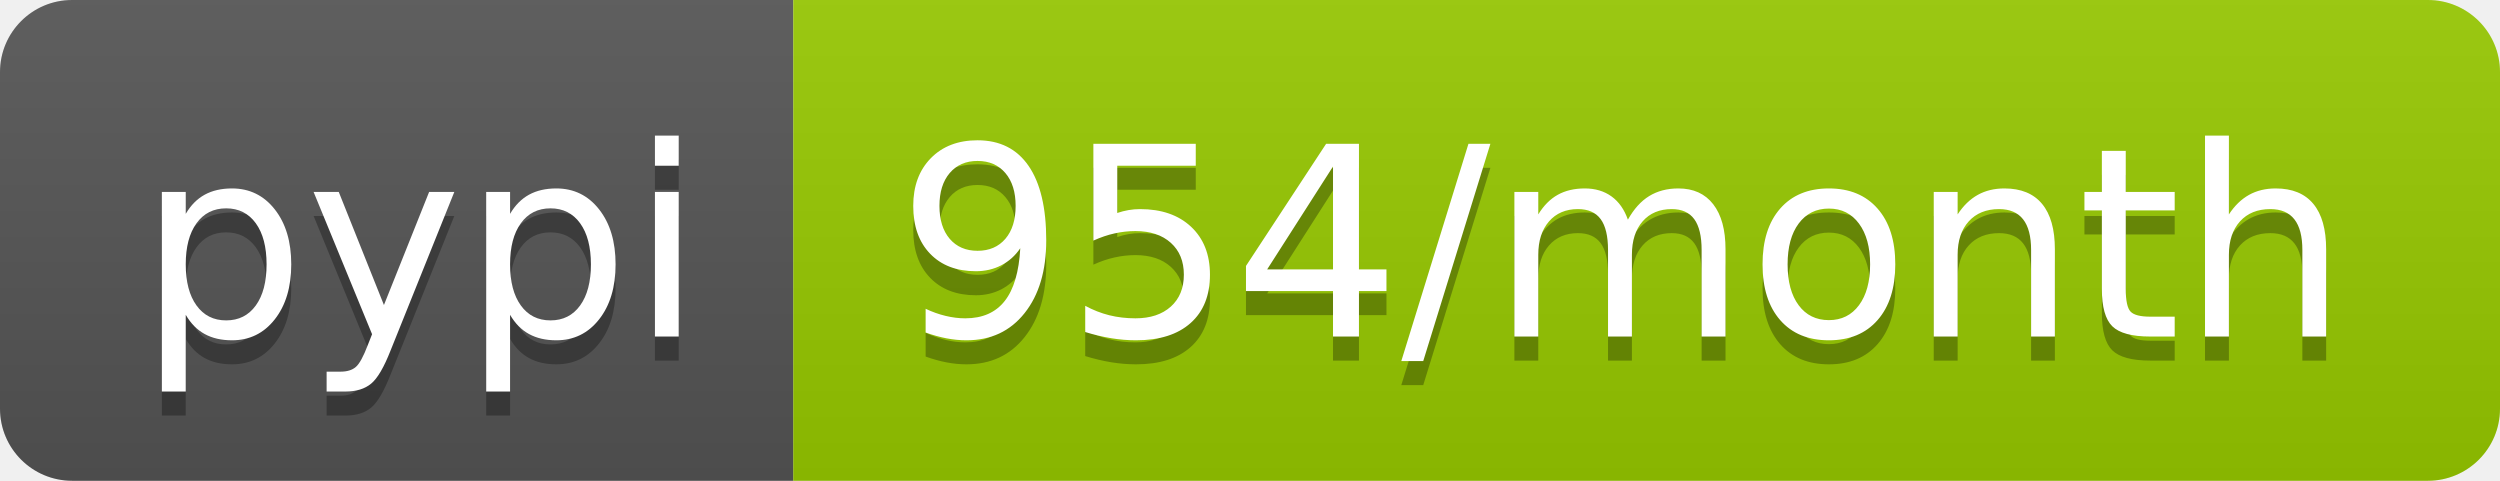
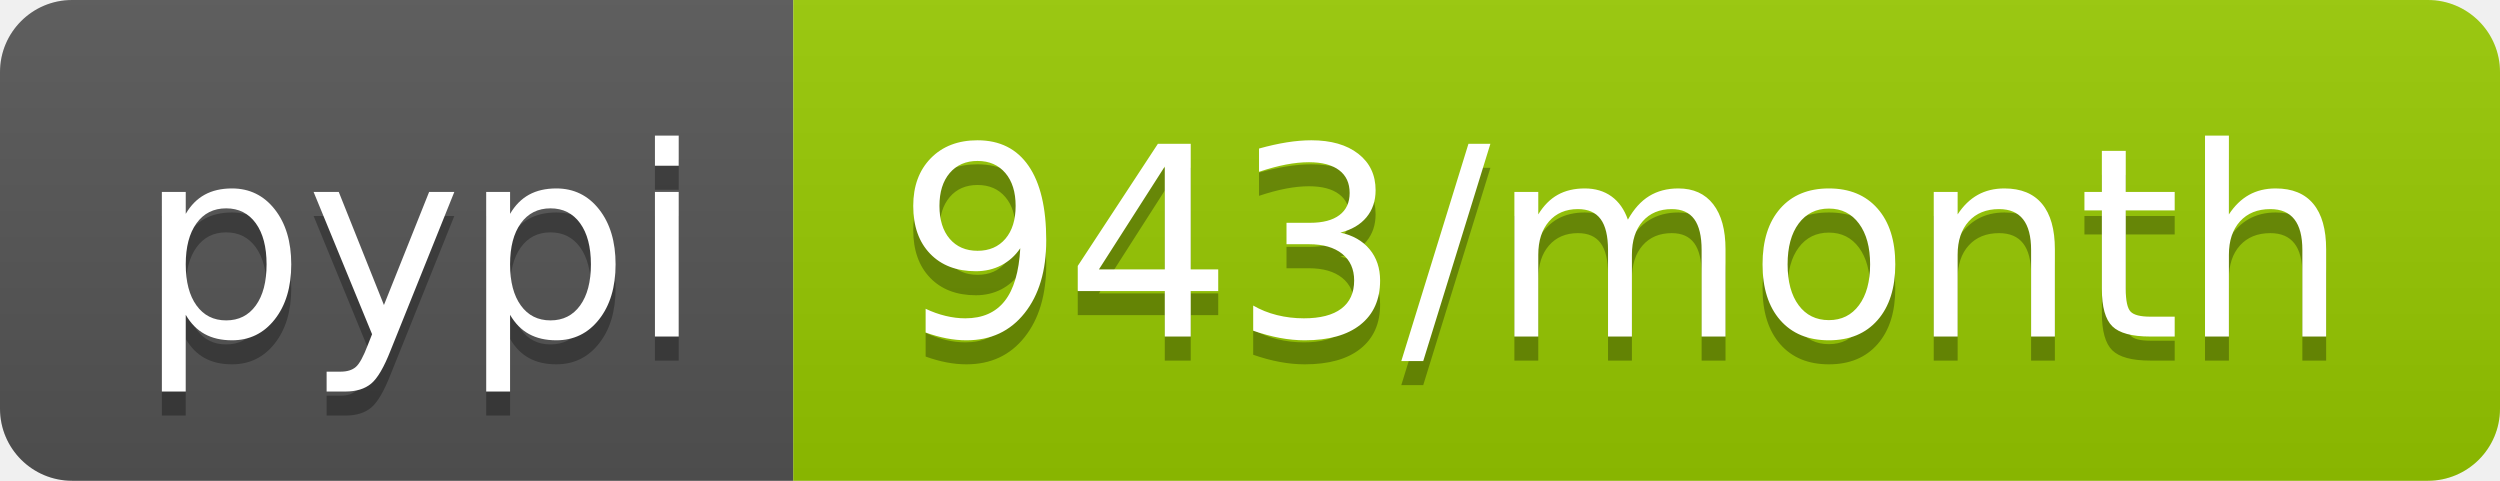
<svg xmlns="http://www.w3.org/2000/svg" width="104" height="20">
  <linearGradient id="b" x2="0" y2="100%">
    <stop offset="0" stop-color="#bbb" stop-opacity=".1" />
    <stop offset="1" stop-opacity=".1" />
  </linearGradient>
  <clipPath id="a">
    <rect width="104" height="20" rx="3" fill="#fff" />
  </clipPath>
  <g clip-path="url(#a)">
    <path fill="#555" d="M0 0h33v20H0z" />
    <path fill="#97ca00" d="M33 0h71v20H33z" />
    <path fill="url(#b)" d="M0 0h104v20H0z" />
  </g>
  <g fill="#fff" text-anchor="middle" font-family="DejaVu Sans,Verdana,Geneva,sans-serif" font-size="110">
    <text x="175" y="150" fill="#010101" fill-opacity=".3" transform="scale(.1)" textLength="230">pypi</text>
    <text x="175" y="140" transform="scale(.1)" textLength="230">pypi</text>
-     <text x="675" y="150" fill="#010101" fill-opacity=".3" transform="scale(.1)" textLength="610">954/month</text>
-     <text x="675" y="140" transform="scale(.1)" textLength="610">954/month</text>
+     <text x="675" y="150" fill="#010101" fill-opacity=".3" transform="scale(.1)" textLength="610">943/month</text>
+     <text x="675" y="140" transform="scale(.1)" textLength="610">943/month</text>
  </g>
</svg>
